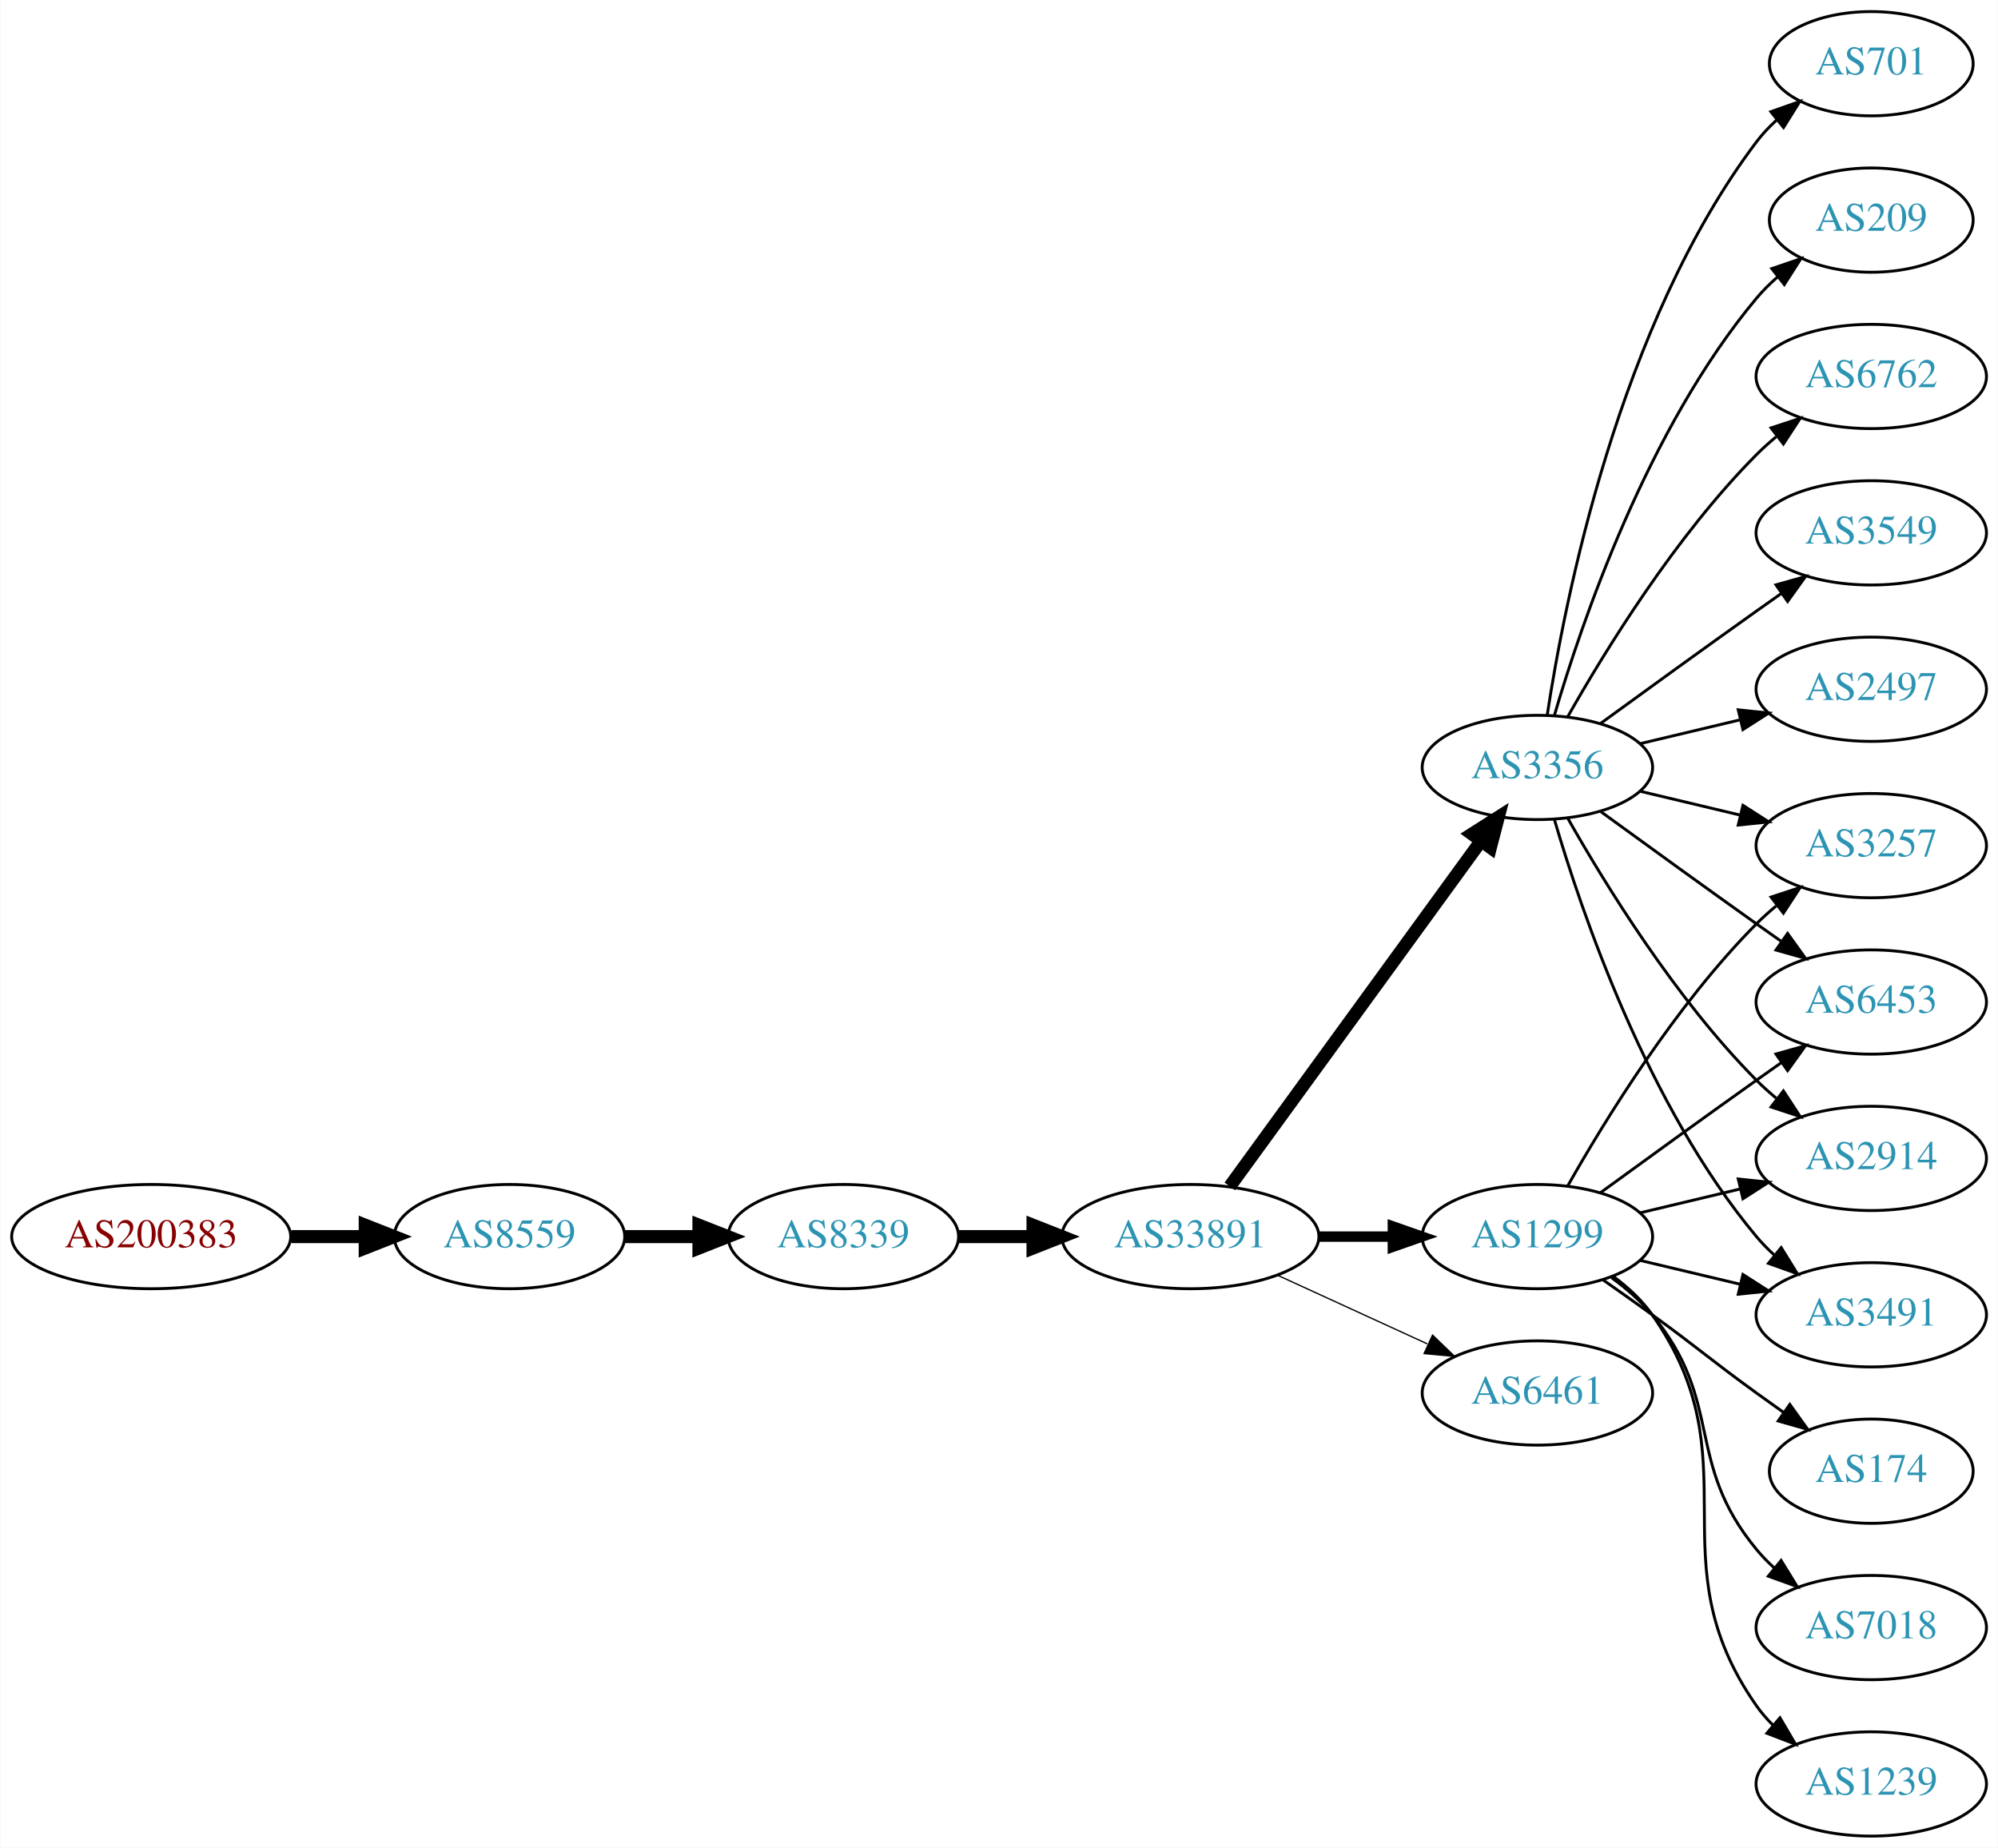
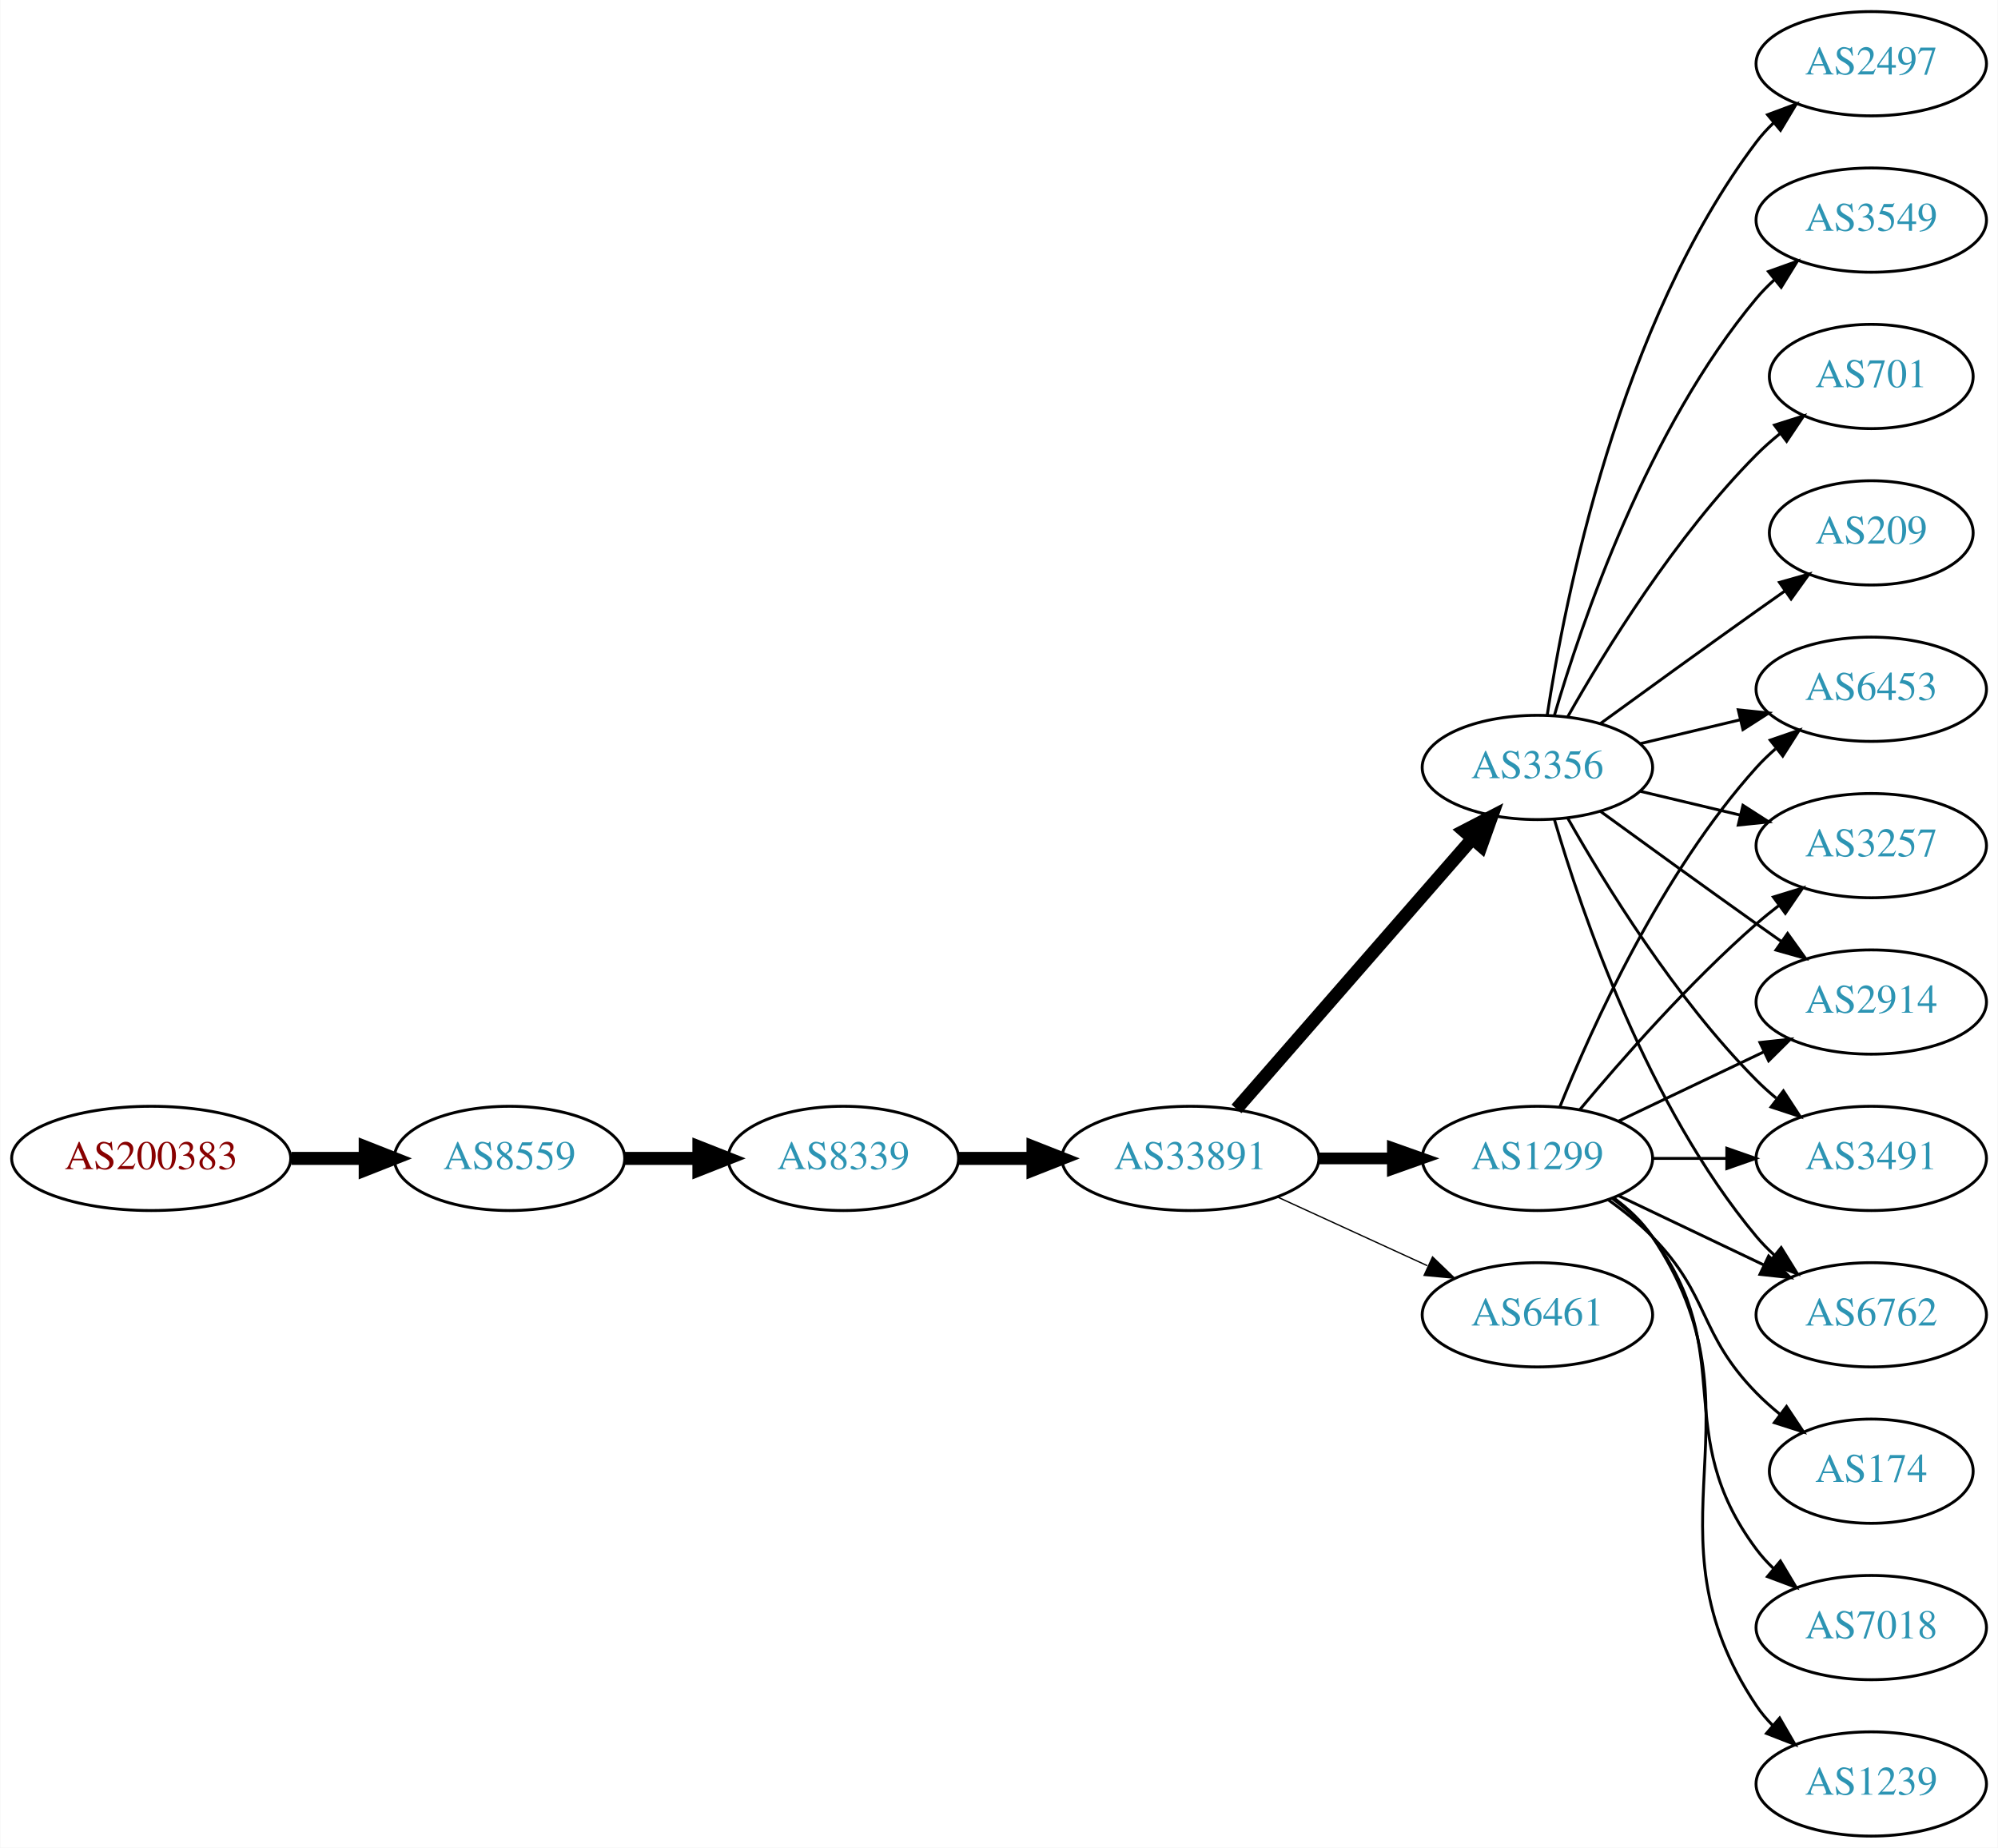
<svg xmlns="http://www.w3.org/2000/svg" xmlns:xlink="http://www.w3.org/1999/xlink" width="690pt" height="638pt" viewBox="0.00 0.00 689.76 638.00">
  <g id="graph0" class="graph" transform="scale(1 1) rotate(0) translate(4 634)">
    <polygon fill="white" stroke="none" points="-4,4 -4,-634 685.755,-634 685.755,4 -4,4" />
    <g id="node1" class="node">
      <g id="a_node1">
        <a xlink:href="/asn/200383" xlink:title="AS200383 ~ EPB EDV-Partner OG [AT]">
-           <ellipse fill="#ffffff" stroke="black" cx="48.096" cy="-207" rx="48.192" ry="18" />
-           <text text-anchor="middle" x="48.096" y="-203.3" font-family="Times,serif" font-size="14.00" fill="#880000">AS200383</text>
+           <ellipse fill="#ffffff" stroke="black" cx="48.096" cy="-234" rx="48.192" ry="18" />
+           <text text-anchor="middle" x="48.096" y="-230.3" font-family="Times,serif" font-size="14.00" fill="#880000">AS200383</text>
        </a>
      </g>
    </g>
    <g id="node2" class="node">
      <g id="a_node2">
        <a xlink:href="/asn/8559" xlink:title="AS8559 ~ WELLCOM [AT]">
-           <ellipse fill="#ffffff" stroke="black" cx="171.838" cy="-207" rx="39.794" ry="18" />
-           <text text-anchor="middle" x="171.838" y="-203.3" font-family="Times,serif" font-size="14.00" fill="#2c94b3">AS8559</text>
+           <ellipse fill="#ffffff" stroke="black" cx="171.838" cy="-234" rx="39.794" ry="18" />
+           <text text-anchor="middle" x="171.838" y="-230.3" font-family="Times,serif" font-size="14.00" fill="#2c94b3">AS8559</text>
        </a>
      </g>
    </g>
    <g id="edge1" class="edge">
-       <path fill="none" stroke="black" stroke-width="4.5" d="M96.513,-207C104.867,-207 113.577,-207 121.969,-207" />
-       <polygon fill="black" stroke="black" stroke-width="4.5" points="122.004,-210.938 132.004,-207 122.004,-203.063 122.004,-210.938" />
+       <path fill="none" stroke="black" stroke-width="4.5" d="M96.513,-234C104.867,-234 113.577,-234 121.969,-234" />
+       <polygon fill="black" stroke="black" stroke-width="4.5" points="122.004,-237.938 132.004,-234 122.004,-230.063 122.004,-237.938" />
    </g>
    <g id="node3" class="node">
      <g id="a_node3">
        <a xlink:href="/asn/8339" xlink:title="AS8339 ~ kabelplus GmbH [AT]">
-           <ellipse fill="#ffffff" stroke="black" cx="287.131" cy="-207" rx="39.794" ry="18" />
-           <text text-anchor="middle" x="287.131" y="-203.3" font-family="Times,serif" font-size="14.00" fill="#2c94b3">AS8339</text>
+           <ellipse fill="#ffffff" stroke="black" cx="287.131" cy="-234" rx="39.794" ry="18" />
+           <text text-anchor="middle" x="287.131" y="-230.3" font-family="Times,serif" font-size="14.00" fill="#2c94b3">AS8339</text>
        </a>
      </g>
    </g>
    <g id="edge2" class="edge">
-       <path fill="none" stroke="black" stroke-width="4.5" d="M211.51,-207C219.713,-207 228.477,-207 237.009,-207" />
-       <polygon fill="black" stroke="black" stroke-width="4.5" points="237.248,-210.938 247.248,-207 237.248,-203.063 237.248,-210.938" />
+       <path fill="none" stroke="black" stroke-width="4.5" d="M211.51,-234C219.713,-234 228.477,-234 237.009,-234" />
+       <polygon fill="black" stroke="black" stroke-width="4.5" points="237.248,-237.938 247.248,-234 237.248,-230.063 237.248,-237.938" />
    </g>
    <g id="node4" class="node">
      <g id="a_node4">
        <a xlink:href="/asn/33891" xlink:title="AS33891 ~ CORE-BACKBONE GMBH GLOBAL NETWORK [DE]">
-           <ellipse fill="#ffffff" stroke="black" cx="406.973" cy="-207" rx="44.393" ry="18" />
-           <text text-anchor="middle" x="406.973" y="-203.3" font-family="Times,serif" font-size="14.00" fill="#2c94b3">AS33891</text>
+           <ellipse fill="#ffffff" stroke="black" cx="406.973" cy="-234" rx="44.393" ry="18" />
+           <text text-anchor="middle" x="406.973" y="-230.3" font-family="Times,serif" font-size="14.00" fill="#2c94b3">AS33891</text>
        </a>
      </g>
    </g>
    <g id="edge3" class="edge">
-       <path fill="none" stroke="black" stroke-width="4.5" d="M327.044,-207C335.146,-207 343.821,-207 352.348,-207" />
-       <polygon fill="black" stroke="black" stroke-width="4.5" points="352.625,-210.938 362.625,-207 352.625,-203.063 352.625,-210.938" />
+       <path fill="none" stroke="black" stroke-width="4.5" d="M327.044,-234C335.146,-234 343.821,-234 352.348,-234" />
+       <polygon fill="black" stroke="black" stroke-width="4.5" points="352.625,-237.938 362.625,-234 352.625,-230.063 352.625,-237.938" />
    </g>
    <g id="node5" class="node">
      <g id="a_node5">
        <a xlink:href="/asn/1299" xlink:title="AS1299 ~ Telia Carrier [EU]">
-           <ellipse fill="#ffffff" stroke="black" cx="526.816" cy="-207" rx="39.794" ry="18" />
-           <text text-anchor="middle" x="526.816" y="-203.3" font-family="Times,serif" font-size="14.00" fill="#2c94b3">AS1299</text>
+           <ellipse fill="#ffffff" stroke="black" cx="526.816" cy="-234" rx="39.794" ry="18" />
+           <text text-anchor="middle" x="526.816" y="-230.3" font-family="Times,serif" font-size="14.00" fill="#2c94b3">AS1299</text>
        </a>
      </g>
    </g>
    <g id="edge4" class="edge">
-       <path fill="none" stroke="black" stroke-width="3.6" d="M451.185,-207C459.497,-207 468.26,-207 476.742,-207" />
-       <polygon fill="black" stroke="black" stroke-width="3.6" points="476.901,-210.5 486.901,-207 476.901,-203.5 476.901,-210.5" />
+       <path fill="none" stroke="black" stroke-width="4.05" d="M451.185,-234C459.497,-234 468.26,-234 476.742,-234" />
+       <polygon fill="black" stroke="black" stroke-width="4.05" points="476.901,-237.544 486.901,-234 476.901,-230.456 476.901,-237.544" />
    </g>
    <g id="node6" class="node">
      <g id="a_node6">
        <a xlink:href="/asn/3356" xlink:title="AS3356 ~ Level 3 Parent, LLC [US]">
          <ellipse fill="#ffffff" stroke="black" cx="526.816" cy="-369" rx="39.794" ry="18" />
          <text text-anchor="middle" x="526.816" y="-365.3" font-family="Times,serif" font-size="14.00" fill="#2c94b3">AS3356</text>
        </a>
      </g>
    </g>
    <g id="edge5" class="edge">
-       <path fill="none" stroke="black" stroke-width="4.5" d="M420.585,-224.337C441.405,-252.96 483.068,-310.233 507.257,-343.486" />
-       <polygon fill="black" stroke="black" stroke-width="4.5" points="504.229,-346.017 513.295,-351.788 510.597,-341.385 504.229,-346.017" />
+       <path fill="none" stroke="black" stroke-width="4.5" d="M422.898,-251.098C443.441,-274.631 480.56,-317.155 504.157,-344.187" />
+       <polygon fill="black" stroke="black" stroke-width="4.5" points="501.47,-347.097 511.012,-352.041 507.403,-341.918 501.47,-347.097" />
    </g>
    <g id="node7" class="node">
      <g id="a_node7">
        <a xlink:href="/asn/6461" xlink:title="AS6461 ~ Zayo Bandwidth [US]">
-           <ellipse fill="#ffffff" stroke="black" cx="526.816" cy="-153" rx="39.794" ry="18" />
-           <text text-anchor="middle" x="526.816" y="-149.3" font-family="Times,serif" font-size="14.00" fill="#2c94b3">AS6461</text>
+           <ellipse fill="#ffffff" stroke="black" cx="526.816" cy="-180" rx="39.794" ry="18" />
+           <text text-anchor="middle" x="526.816" y="-176.3" font-family="Times,serif" font-size="14.00" fill="#2c94b3">AS6461</text>
        </a>
      </g>
    </g>
    <g id="edge6" class="edge">
-       <path fill="none" stroke="black" stroke-width="0.45" d="M437.103,-193.652C452.714,-186.498 472.112,-177.609 488.784,-169.97" />
-       <polygon fill="black" stroke="black" stroke-width="0.45" points="490.603,-172.986 498.236,-165.638 487.687,-166.622 490.603,-172.986" />
+       <path fill="none" stroke="black" stroke-width="0.45" d="M437.103,-220.652C452.714,-213.498 472.112,-204.609 488.784,-196.97" />
+       <polygon fill="black" stroke="black" stroke-width="0.45" points="490.603,-199.986 498.236,-192.638 487.687,-193.622 490.603,-199.986" />
    </g>
    <g id="node8" class="node">
      <g id="a_node8">
        <a xlink:href="/asn/2914" xlink:title="AS2914 ~ NTT America, Inc. [US]">
-           <ellipse fill="#ffffff" stroke="black" cx="642.109" cy="-234" rx="39.794" ry="18" />
-           <text text-anchor="middle" x="642.109" y="-230.3" font-family="Times,serif" font-size="14.00" fill="#2c94b3">AS2914</text>
-         </a>
-       </g>
-     </g>
-     <g id="edge7" class="edge">
-       <path fill="none" stroke="black" d="M562.423,-215.248C573.295,-217.838 585.449,-220.735 596.891,-223.462" />
-       <polygon fill="black" stroke="black" points="596.175,-226.889 606.714,-225.803 597.798,-220.08 596.175,-226.889" />
+           <ellipse fill="#ffffff" stroke="black" cx="642.109" cy="-288" rx="39.794" ry="18" />
+           <text text-anchor="middle" x="642.109" y="-284.3" font-family="Times,serif" font-size="14.00" fill="#2c94b3">AS2914</text>
+         </a>
+       </g>
+     </g>
+     <g id="edge19" class="edge">
+       <path fill="none" stroke="black" d="M554.953,-246.934C569.946,-254.081 588.767,-263.052 604.991,-270.785" />
+       <polygon fill="black" stroke="black" points="603.661,-274.028 614.194,-275.171 606.673,-267.709 603.661,-274.028" />
    </g>
    <g id="node9" class="node">
      <g id="a_node9">
        <a xlink:href="/asn/3491" xlink:title="AS3491 ~ PCCW Global, Inc. [US]">
+           <ellipse fill="#ffffff" stroke="black" cx="642.109" cy="-234" rx="39.794" ry="18" />
+           <text text-anchor="middle" x="642.109" y="-230.3" font-family="Times,serif" font-size="14.00" fill="#2c94b3">AS3491</text>
+         </a>
+       </g>
+     </g>
+     <g id="edge23" class="edge">
+       <path fill="none" stroke="black" d="M566.488,-234C574.691,-234 583.455,-234 591.987,-234" />
+       <polygon fill="black" stroke="black" points="592.227,-237.5 602.226,-234 592.226,-230.5 592.227,-237.5" />
+     </g>
+     <g id="node11" class="node">
+       <g id="a_node11">
+         <a xlink:href="/asn/6762" xlink:title="AS6762 ~ TELECOM ITALIA SPARKLE S.p.A. [IT]">
          <ellipse fill="#ffffff" stroke="black" cx="642.109" cy="-180" rx="39.794" ry="18" />
-           <text text-anchor="middle" x="642.109" y="-176.3" font-family="Times,serif" font-size="14.00" fill="#2c94b3">AS3491</text>
-         </a>
-       </g>
-     </g>
-     <g id="edge8" class="edge">
-       <path fill="none" stroke="black" d="M562.423,-198.752C573.295,-196.162 585.449,-193.265 596.891,-190.538" />
-       <polygon fill="black" stroke="black" points="597.798,-193.92 606.714,-188.197 596.175,-187.111 597.798,-193.92" />
-     </g>
-     <g id="node10" class="node">
-       <g id="a_node10">
+           <text text-anchor="middle" x="642.109" y="-176.3" font-family="Times,serif" font-size="14.00" fill="#2c94b3">AS6762</text>
+         </a>
+       </g>
+     </g>
+     <g id="edge22" class="edge">
+       <path fill="none" stroke="black" d="M554.953,-221.066C569.946,-213.919 588.767,-204.948 604.991,-197.215" />
+       <polygon fill="black" stroke="black" points="606.673,-200.291 614.194,-192.829 603.661,-193.972 606.673,-200.291" />
+     </g>
+     <g id="node15" class="node">
+       <g id="a_node15">
+         <a xlink:href="/asn/6453" xlink:title="AS6453 ~ TATA COMMUNICATIONS (AMERICA) INC [US]">
+           <ellipse fill="#ffffff" stroke="black" cx="642.109" cy="-396" rx="39.794" ry="18" />
+           <text text-anchor="middle" x="642.109" y="-392.3" font-family="Times,serif" font-size="14.00" fill="#2c94b3">AS6453</text>
+         </a>
+       </g>
+     </g>
+     <g id="edge16" class="edge">
+       <path fill="none" stroke="black" d="M534.564,-251.787C545.615,-279.243 569.668,-332.578 602.463,-369 604.465,-371.224 606.684,-373.363 609.016,-375.397" />
+       <polygon fill="black" stroke="black" points="607.214,-378.433 617.235,-381.873 611.547,-372.935 607.214,-378.433" />
+     </g>
+     <g id="node16" class="node">
+       <g id="a_node16">
        <a xlink:href="/asn/3257" xlink:title="AS3257 ~ GTT [DE]">
          <ellipse fill="#ffffff" stroke="black" cx="642.109" cy="-342" rx="39.794" ry="18" />
          <text text-anchor="middle" x="642.109" y="-338.3" font-family="Times,serif" font-size="14.00" fill="#2c94b3">AS3257</text>
        </a>
      </g>
    </g>
-     <g id="edge9" class="edge">
-       <path fill="none" stroke="black" d="M537.276,-224.49C550.058,-247.096 574.49,-286.886 602.463,-315 604.573,-317.121 606.869,-319.188 609.255,-321.171" />
-       <polygon fill="black" stroke="black" points="607.507,-324.242 617.57,-327.556 611.77,-318.69 607.507,-324.242" />
-     </g>
-     <g id="node11" class="node">
-       <g id="a_node11">
+     <g id="edge20" class="edge">
+       <path fill="none" stroke="black" d="M541.446,-250.817C555.729,-267.929 579.275,-294.745 602.463,-315 604.928,-317.154 607.567,-319.294 610.264,-321.372" />
+       <polygon fill="black" stroke="black" points="608.289,-324.264 618.418,-327.37 612.437,-318.625 608.289,-324.264" />
+     </g>
+     <g id="node17" class="node">
+       <g id="a_node17">
        <a xlink:href="/asn/174" xlink:title="AS174 ~ Cogent Communications [US]">
          <ellipse fill="#ffffff" stroke="black" cx="642.109" cy="-126" rx="35.194" ry="18" />
          <text text-anchor="middle" x="642.109" y="-122.3" font-family="Times,serif" font-size="14.00" fill="#2c94b3">AS174</text>
        </a>
      </g>
    </g>
-     <g id="edge10" class="edge">
-       <path fill="none" stroke="black" d="M549.573,-191.991C555.108,-188.121 561.026,-183.936 566.463,-180 582.662,-168.271 586.263,-164.729 602.463,-153 605.491,-150.807 608.67,-148.537 611.849,-146.287" />
-       <polygon fill="black" stroke="black" points="613.991,-149.059 620.159,-140.445 609.965,-143.333 613.991,-149.059" />
-     </g>
-     <g id="node12" class="node">
-       <g id="a_node12">
-         <a xlink:href="/asn/6453" xlink:title="AS6453 ~ TATA COMMUNICATIONS (AMERICA) INC [US]">
-           <ellipse fill="#ffffff" stroke="black" cx="642.109" cy="-288" rx="39.794" ry="18" />
-           <text text-anchor="middle" x="642.109" y="-284.3" font-family="Times,serif" font-size="14.00" fill="#2c94b3">AS6453</text>
-         </a>
-       </g>
-     </g>
-     <g id="edge11" class="edge">
-       <path fill="none" stroke="black" d="M548.664,-222.222C563.598,-233.091 584.212,-248.025 602.463,-261 605.283,-263.005 608.226,-265.085 611.174,-267.159" />
-       <polygon fill="black" stroke="black" points="609.201,-270.05 619.399,-272.926 613.22,-264.319 609.201,-270.05" />
-     </g>
-     <g id="node13" class="node">
-       <g id="a_node13">
+     <g id="edge17" class="edge">
+       <path fill="none" stroke="black" d="M551.41,-219.611C556.666,-215.852 561.998,-211.563 566.463,-207 586.635,-186.383 582.29,-173.617 602.463,-153 604.942,-150.466 607.688,-148.017 610.541,-145.696" />
+       <polygon fill="black" stroke="black" points="612.843,-148.343 618.726,-139.532 608.632,-142.752 612.843,-148.343" />
+     </g>
+     <g id="node18" class="node">
+       <g id="a_node18">
        <a xlink:href="/asn/7018" xlink:title="AS7018 ~ AT&amp;T Services, Inc. [US]">
          <ellipse fill="#ffffff" stroke="black" cx="642.109" cy="-72" rx="39.794" ry="18" />
          <text text-anchor="middle" x="642.109" y="-68.3" font-family="Times,serif" font-size="14.00" fill="#2c94b3">AS7018</text>
        </a>
      </g>
    </g>
-     <g id="edge12" class="edge">
-       <path fill="none" stroke="black" d="M552.397,-192.844C557.491,-189.128 562.505,-184.799 566.463,-180 591.527,-149.606 577.398,-129.394 602.463,-99 604.318,-96.751 606.405,-94.604 608.624,-92.576" />
-       <polygon fill="black" stroke="black" points="610.972,-95.177 616.528,-86.156 606.559,-89.744 610.972,-95.177" />
-     </g>
-     <g id="node14" class="node">
-       <g id="a_node14">
+     <g id="edge18" class="edge">
+       <path fill="none" stroke="black" d="M552.747,-220.118C557.823,-216.389 562.741,-211.984 566.463,-207 596.734,-166.458 572.191,-139.542 602.463,-99 604.207,-96.664 606.214,-94.455 608.378,-92.383" />
+       <polygon fill="black" stroke="black" points="610.737,-94.973 616.178,-85.882 606.256,-89.595 610.737,-94.973" />
+     </g>
+     <g id="node19" class="node">
+       <g id="a_node19">
        <a xlink:href="/asn/1239" xlink:title="AS1239 ~ Sprint [US]">
          <ellipse fill="#ffffff" stroke="black" cx="642.109" cy="-18" rx="39.794" ry="18" />
          <text text-anchor="middle" x="642.109" y="-14.3" font-family="Times,serif" font-size="14.00" fill="#2c94b3">AS1239</text>
        </a>
      </g>
    </g>
-     <g id="edge13" class="edge">
-       <path fill="none" stroke="black" d="M552.975,-193.284C558.04,-189.545 562.895,-185.096 566.463,-180 602.076,-129.131 566.849,-95.869 602.463,-45 604.135,-42.611 606.09,-40.365 608.217,-38.267" />
-       <polygon fill="black" stroke="black" points="610.582,-40.851 615.95,-31.716 606.057,-35.51 610.582,-40.851" />
-     </g>
-     <g id="edge20" class="edge">
+     <g id="edge21" class="edge">
+       <path fill="none" stroke="black" d="M553.135,-220.393C558.191,-216.649 563.003,-212.169 566.463,-207 607.487,-145.706 561.438,-106.294 602.463,-45 604.084,-42.577 606.003,-40.305 608.105,-38.19" />
+       <polygon fill="black" stroke="black" points="610.472,-40.771 615.79,-31.607 605.918,-35.454 610.472,-40.771" />
+     </g>
+     <g id="edge7" class="edge">
+       <path fill="none" stroke="black" d="M548.664,-353.778C563.598,-342.909 584.212,-327.975 602.463,-315 605.283,-312.995 608.226,-310.915 611.174,-308.841" />
+       <polygon fill="black" stroke="black" points="613.22,-311.681 619.399,-303.074 609.201,-305.95 613.22,-311.681" />
+     </g>
+     <g id="edge8" class="edge">
      <path fill="none" stroke="black" d="M537.276,-351.51C550.058,-328.904 574.49,-289.114 602.463,-261 604.573,-258.879 606.869,-256.812 609.255,-254.829" />
      <polygon fill="black" stroke="black" points="611.77,-257.31 617.57,-248.444 607.507,-251.758 611.77,-257.31" />
    </g>
-     <g id="edge19" class="edge">
+     <g id="node10" class="node">
+       <g id="a_node10">
+         <a xlink:href="/asn/2497" xlink:title="AS2497 ~ Internet Initiative Japan Inc. [JP]">
+           <ellipse fill="#ffffff" stroke="black" cx="642.109" cy="-612" rx="39.794" ry="18" />
+           <text text-anchor="middle" x="642.109" y="-608.3" font-family="Times,serif" font-size="14.00" fill="#2c94b3">AS2497</text>
+         </a>
+       </g>
+     </g>
+     <g id="edge9" class="edge">
+       <path fill="none" stroke="black" d="M530.193,-386.986C536.166,-426.422 554.877,-521.995 602.463,-585 604.22,-587.327 606.236,-589.529 608.406,-591.596" />
+       <polygon fill="black" stroke="black" points="606.291,-594.389 616.219,-598.088 610.765,-589.005 606.291,-594.389" />
+     </g>
+     <g id="edge10" class="edge">
      <path fill="none" stroke="black" d="M532.69,-350.998C542.004,-319.156 564.821,-252.019 602.463,-207 604.333,-204.763 606.431,-202.626 608.657,-200.604" />
      <polygon fill="black" stroke="black" points="611.004,-203.207 616.576,-194.196 606.601,-197.766 611.004,-203.207" />
    </g>
-     <g id="edge17" class="edge">
+     <g id="node12" class="node">
+       <g id="a_node12">
+         <a xlink:href="/asn/3549" xlink:title="AS3549 ~ Level 3 Parent, LLC [US]">
+           <ellipse fill="#ffffff" stroke="black" cx="642.109" cy="-558" rx="39.794" ry="18" />
+           <text text-anchor="middle" x="642.109" y="-554.3" font-family="Times,serif" font-size="14.00" fill="#2c94b3">AS3549</text>
+         </a>
+       </g>
+     </g>
+     <g id="edge11" class="edge">
+       <path fill="none" stroke="black" d="M532.69,-387.002C542.004,-418.844 564.821,-485.981 602.463,-531 604.333,-533.237 606.431,-535.374 608.657,-537.396" />
+       <polygon fill="black" stroke="black" points="606.601,-540.234 616.576,-543.804 611.004,-534.793 606.601,-540.234" />
+     </g>
+     <g id="node13" class="node">
+       <g id="a_node13">
+         <a xlink:href="/asn/701" xlink:title="AS701 ~ UUNET [US]">
+           <ellipse fill="#ffffff" stroke="black" cx="642.109" cy="-504" rx="35.194" ry="18" />
+           <text text-anchor="middle" x="642.109" y="-500.3" font-family="Times,serif" font-size="14.00" fill="#2c94b3">AS701</text>
+         </a>
+       </g>
+     </g>
+     <g id="edge12" class="edge">
+       <path fill="none" stroke="black" d="M537.276,-386.49C550.058,-409.096 574.49,-448.886 602.463,-477 604.963,-479.513 607.723,-481.949 610.585,-484.261" />
+       <polygon fill="black" stroke="black" points="608.683,-487.21 618.782,-490.413 612.885,-481.611 608.683,-487.21" />
+     </g>
+     <g id="node14" class="node">
+       <g id="a_node14">
+         <a xlink:href="/asn/209" xlink:title="AS209 ~ CenturyLink Communications, LLC [US]">
+           <ellipse fill="#ffffff" stroke="black" cx="642.109" cy="-450" rx="35.194" ry="18" />
+           <text text-anchor="middle" x="642.109" y="-446.3" font-family="Times,serif" font-size="14.00" fill="#2c94b3">AS209</text>
+         </a>
+       </g>
+     </g>
+     <g id="edge13" class="edge">
+       <path fill="none" stroke="black" d="M548.664,-384.222C563.598,-395.091 584.212,-410.025 602.463,-423 605.673,-425.282 609.042,-427.661 612.396,-430.018" />
+       <polygon fill="black" stroke="black" points="610.409,-432.899 620.607,-435.77 614.425,-427.166 610.409,-432.899" />
+     </g>
+     <g id="edge14" class="edge">
+       <path fill="none" stroke="black" d="M562.423,-377.248C573.295,-379.838 585.449,-382.735 596.891,-385.462" />
+       <polygon fill="black" stroke="black" points="596.175,-388.889 606.714,-387.803 597.798,-382.08 596.175,-388.889" />
+     </g>
+     <g id="edge15" class="edge">
      <path fill="none" stroke="black" d="M562.423,-360.752C573.295,-358.162 585.449,-355.265 596.891,-352.538" />
      <polygon fill="black" stroke="black" points="597.798,-355.92 606.714,-350.197 596.175,-349.111 597.798,-355.92" />
    </g>
-     <g id="edge22" class="edge">
-       <path fill="none" stroke="black" d="M548.664,-353.778C563.598,-342.909 584.212,-327.975 602.463,-315 605.283,-312.995 608.226,-310.915 611.174,-308.841" />
-       <polygon fill="black" stroke="black" points="613.22,-311.681 619.399,-303.074 609.201,-305.95 613.22,-311.681" />
-     </g>
-     <g id="node15" class="node">
-       <g id="a_node15">
-         <a xlink:href="/asn/209" xlink:title="AS209 ~ CenturyLink Communications, LLC [US]">
-           <ellipse fill="#ffffff" stroke="black" cx="642.109" cy="-558" rx="35.194" ry="18" />
-           <text text-anchor="middle" x="642.109" y="-554.3" font-family="Times,serif" font-size="14.00" fill="#2c94b3">AS209</text>
-         </a>
-       </g>
-     </g>
-     <g id="edge14" class="edge">
-       <path fill="none" stroke="black" d="M532.69,-387.002C542.004,-418.844 564.821,-485.981 602.463,-531 604.615,-533.574 607.069,-536.017 609.674,-538.303" />
-       <polygon fill="black" stroke="black" points="607.758,-541.249 617.784,-544.672 612.081,-535.743 607.758,-541.249" />
-     </g>
-     <g id="node16" class="node">
-       <g id="a_node16">
-         <a xlink:href="/asn/6762" xlink:title="AS6762 ~ TELECOM ITALIA SPARKLE S.p.A. [IT]">
-           <ellipse fill="#ffffff" stroke="black" cx="642.109" cy="-504" rx="39.794" ry="18" />
-           <text text-anchor="middle" x="642.109" y="-500.3" font-family="Times,serif" font-size="14.00" fill="#2c94b3">AS6762</text>
-         </a>
-       </g>
-     </g>
-     <g id="edge15" class="edge">
-       <path fill="none" stroke="black" d="M537.276,-386.49C550.058,-409.096 574.49,-448.886 602.463,-477 604.573,-479.121 606.869,-481.188 609.255,-483.171" />
-       <polygon fill="black" stroke="black" points="607.507,-486.242 617.57,-489.556 611.77,-480.69 607.507,-486.242" />
-     </g>
-     <g id="node17" class="node">
-       <g id="a_node17">
-         <a xlink:href="/asn/3549" xlink:title="AS3549 ~ Level 3 Parent, LLC [US]">
-           <ellipse fill="#ffffff" stroke="black" cx="642.109" cy="-450" rx="39.794" ry="18" />
-           <text text-anchor="middle" x="642.109" y="-446.3" font-family="Times,serif" font-size="14.00" fill="#2c94b3">AS3549</text>
-         </a>
-       </g>
-     </g>
-     <g id="edge16" class="edge">
-       <path fill="none" stroke="black" d="M548.664,-384.222C563.598,-395.091 584.212,-410.025 602.463,-423 605.283,-425.005 608.226,-427.085 611.174,-429.159" />
-       <polygon fill="black" stroke="black" points="609.201,-432.05 619.399,-434.926 613.22,-426.319 609.201,-432.05" />
-     </g>
-     <g id="node18" class="node">
-       <g id="a_node18">
-         <a xlink:href="/asn/2497" xlink:title="AS2497 ~ Internet Initiative Japan Inc. [JP]">
-           <ellipse fill="#ffffff" stroke="black" cx="642.109" cy="-396" rx="39.794" ry="18" />
-           <text text-anchor="middle" x="642.109" y="-392.3" font-family="Times,serif" font-size="14.00" fill="#2c94b3">AS2497</text>
-         </a>
-       </g>
-     </g>
-     <g id="edge18" class="edge">
-       <path fill="none" stroke="black" d="M562.423,-377.248C573.295,-379.838 585.449,-382.735 596.891,-385.462" />
-       <polygon fill="black" stroke="black" points="596.175,-388.889 606.714,-387.803 597.798,-382.08 596.175,-388.889" />
-     </g>
-     <g id="node19" class="node">
-       <g id="a_node19">
-         <a xlink:href="/asn/701" xlink:title="AS701 ~ UUNET [US]">
-           <ellipse fill="#ffffff" stroke="black" cx="642.109" cy="-612" rx="35.194" ry="18" />
-           <text text-anchor="middle" x="642.109" y="-608.3" font-family="Times,serif" font-size="14.00" fill="#2c94b3">AS701</text>
-         </a>
-       </g>
-     </g>
-     <g id="edge21" class="edge">
-       <path fill="none" stroke="black" d="M530.193,-386.986C536.166,-426.422 554.877,-521.995 602.463,-585 604.485,-587.678 606.851,-590.19 609.398,-592.522" />
-       <polygon fill="black" stroke="black" points="607.433,-595.432 617.424,-598.958 611.812,-589.972 607.433,-595.432" />
-     </g>
  </g>
</svg>
